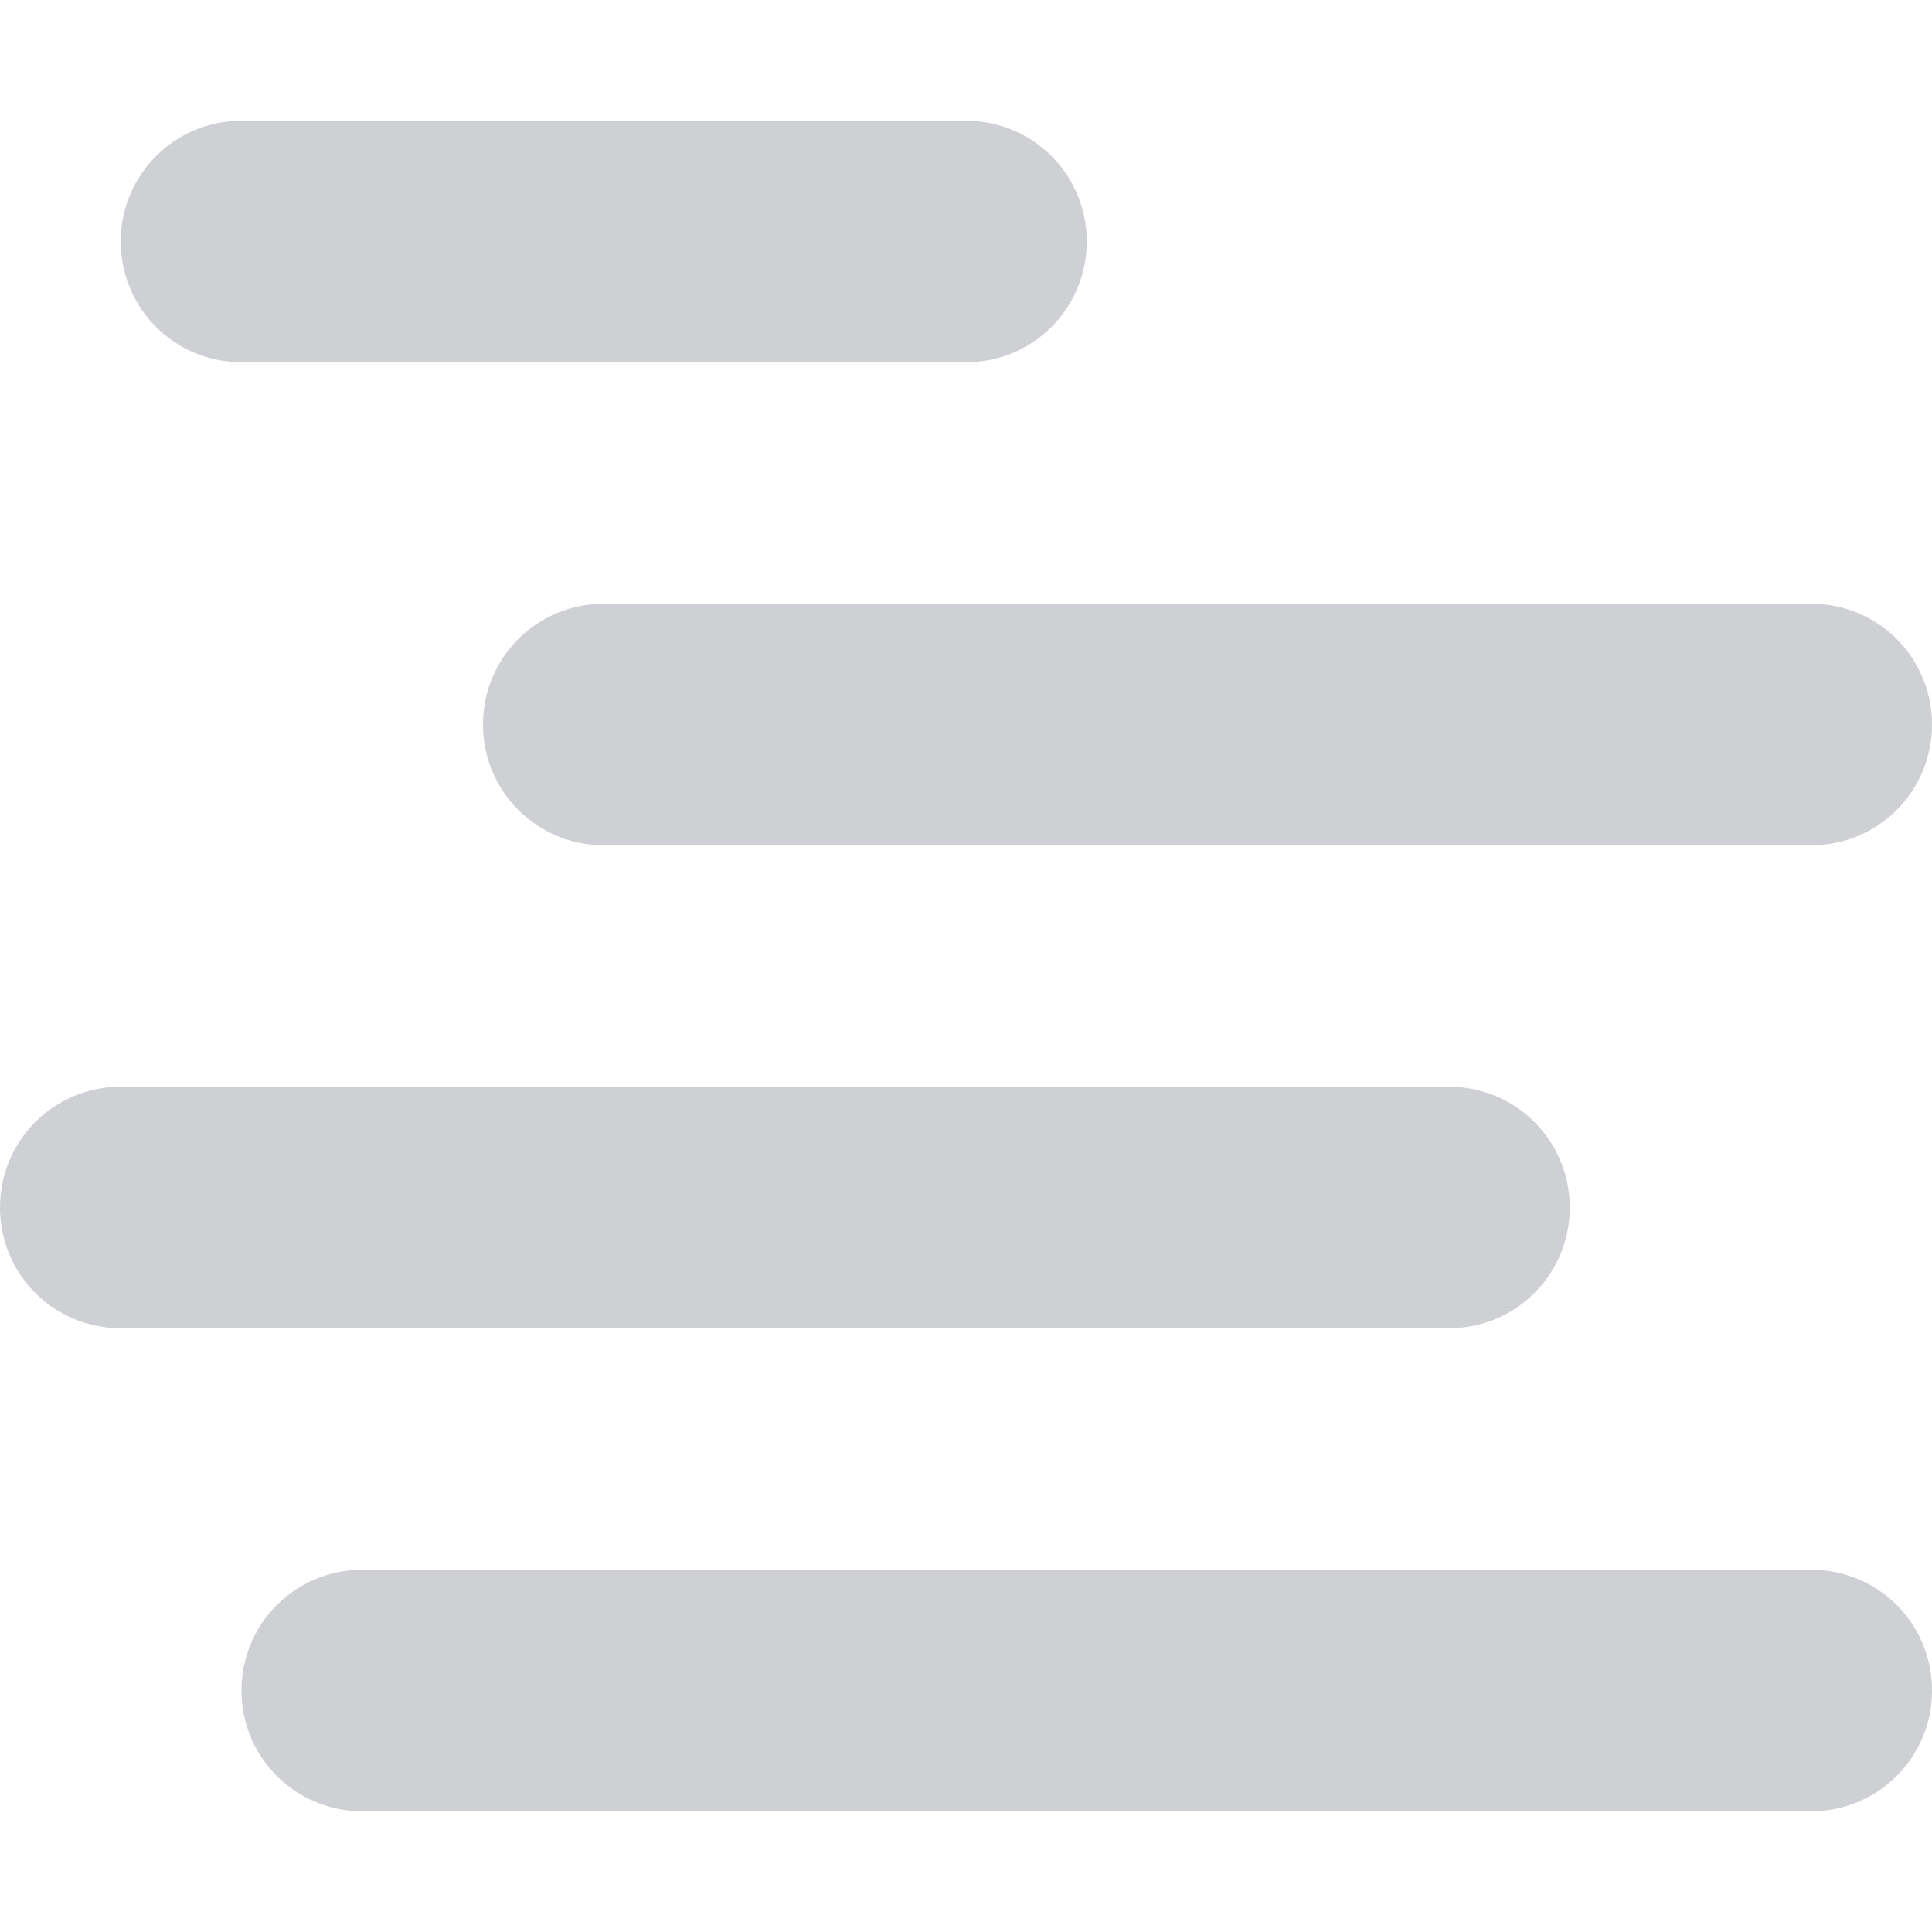
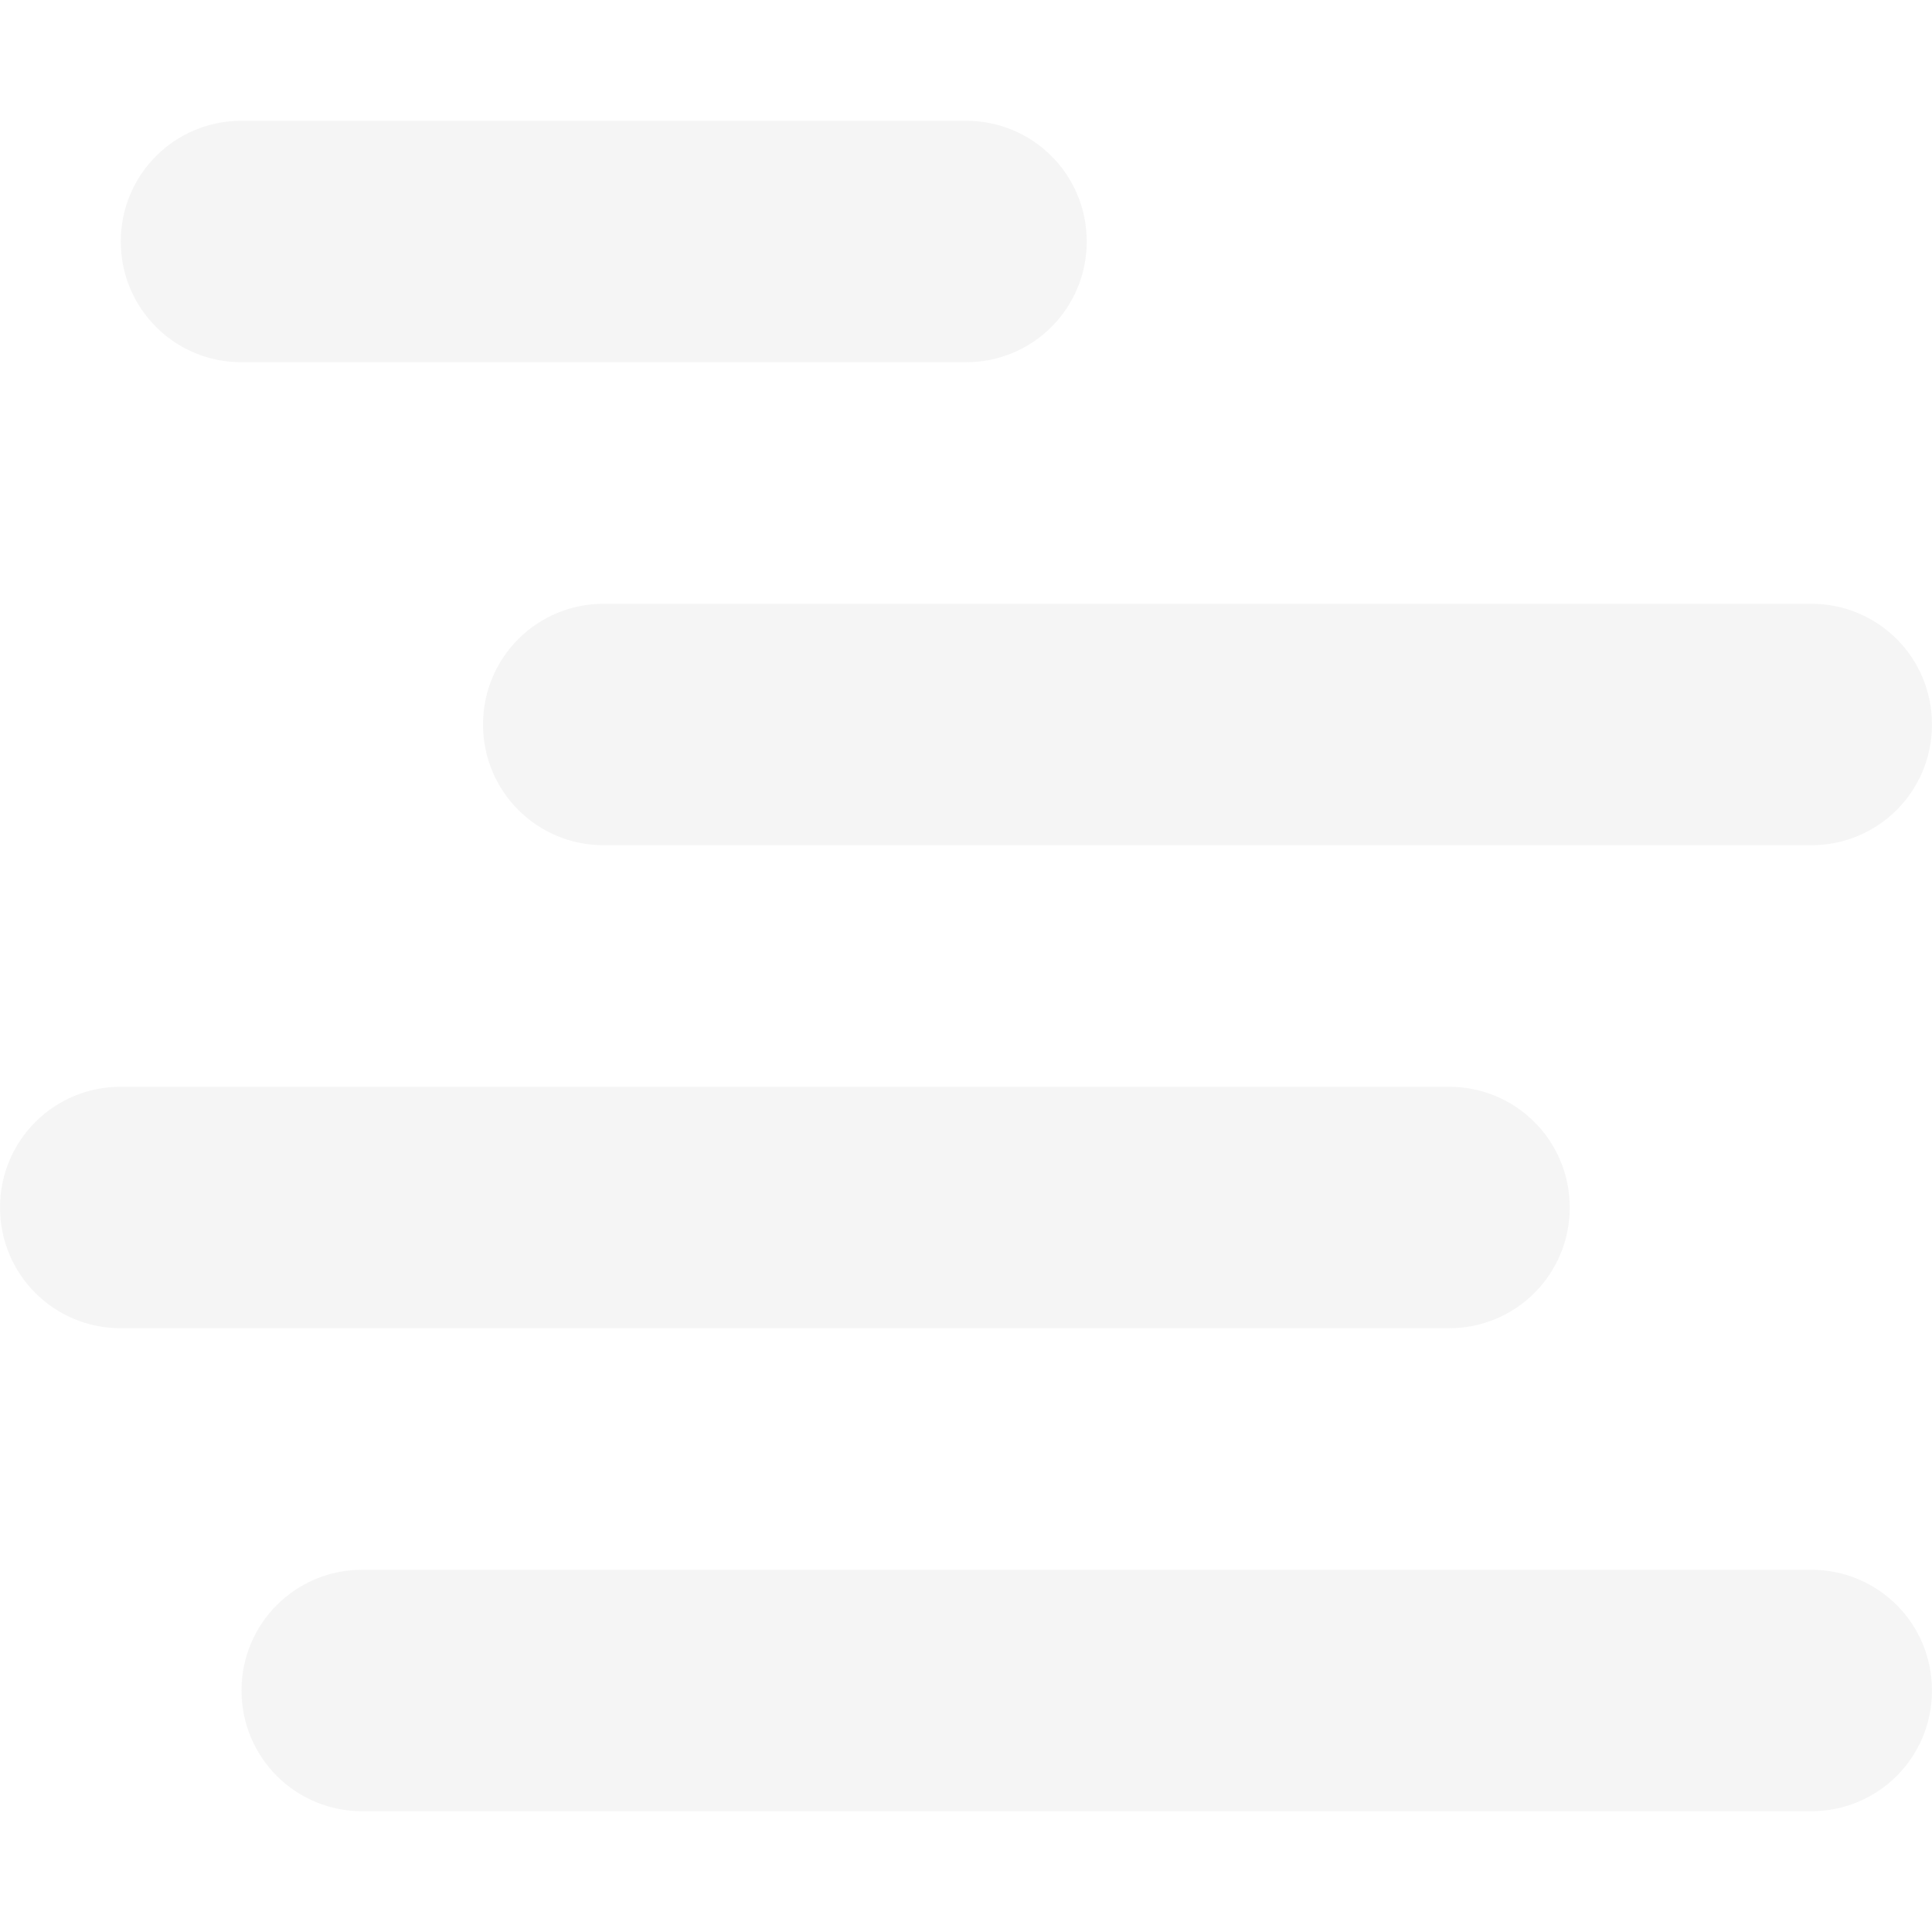
<svg xmlns="http://www.w3.org/2000/svg" width="16" height="16" version="1.1">
-   <path style="opacity:0.3;fill:#5c616c" d="M 2 1 C 1.446 1 1 1.446 1 2 C 1 2.554 1.446 3 2 3 L 8 3 C 8.554 3 9 2.554 9 2 C 9 1.446 8.554 1 8 1 L 2 1 z M 5 5 C 4.446 5 4 5.446 4 6 C 4 6.554 4.446 7 5 7 L 15 7 C 15.554 7 16 6.554 16 6 C 16 5.446 15.554 5 15 5 L 5 5 z M 1 9 C 0.446 9 0 9.446 0 10 C 0 10.554 0.446 11 1 11 L 12 11 C 12.554 11 13 10.554 13 10 C 13 9.446 12.554 9 12 9 L 1 9 z M 3 13 C 2.446 13 2 13.446 2 14 C 2 14.554 2.446 15 3 15 L 15 15 C 15.554 15 16 14.554 16 14 C 16 13.446 15.554 13 15 13 L 3 13 z" />
+   <path style="opacity:0.3;fill:#dfdfdf" d="M 2 1 C 1.446 1 1 1.446 1 2 C 1 2.554 1.446 3 2 3 L 8 3 C 8.554 3 9 2.554 9 2 C 9 1.446 8.554 1 8 1 L 2 1 z M 5 5 C 4.446 5 4 5.446 4 6 C 4 6.554 4.446 7 5 7 L 15 7 C 15.554 7 16 6.554 16 6 C 16 5.446 15.554 5 15 5 L 5 5 z M 1 9 C 0.446 9 0 9.446 0 10 C 0 10.554 0.446 11 1 11 L 12 11 C 12.554 11 13 10.554 13 10 C 13 9.446 12.554 9 12 9 L 1 9 z M 3 13 C 2.446 13 2 13.446 2 14 C 2 14.554 2.446 15 3 15 L 15 15 C 15.554 15 16 14.554 16 14 C 16 13.446 15.554 13 15 13 L 3 13 z" />
</svg>
